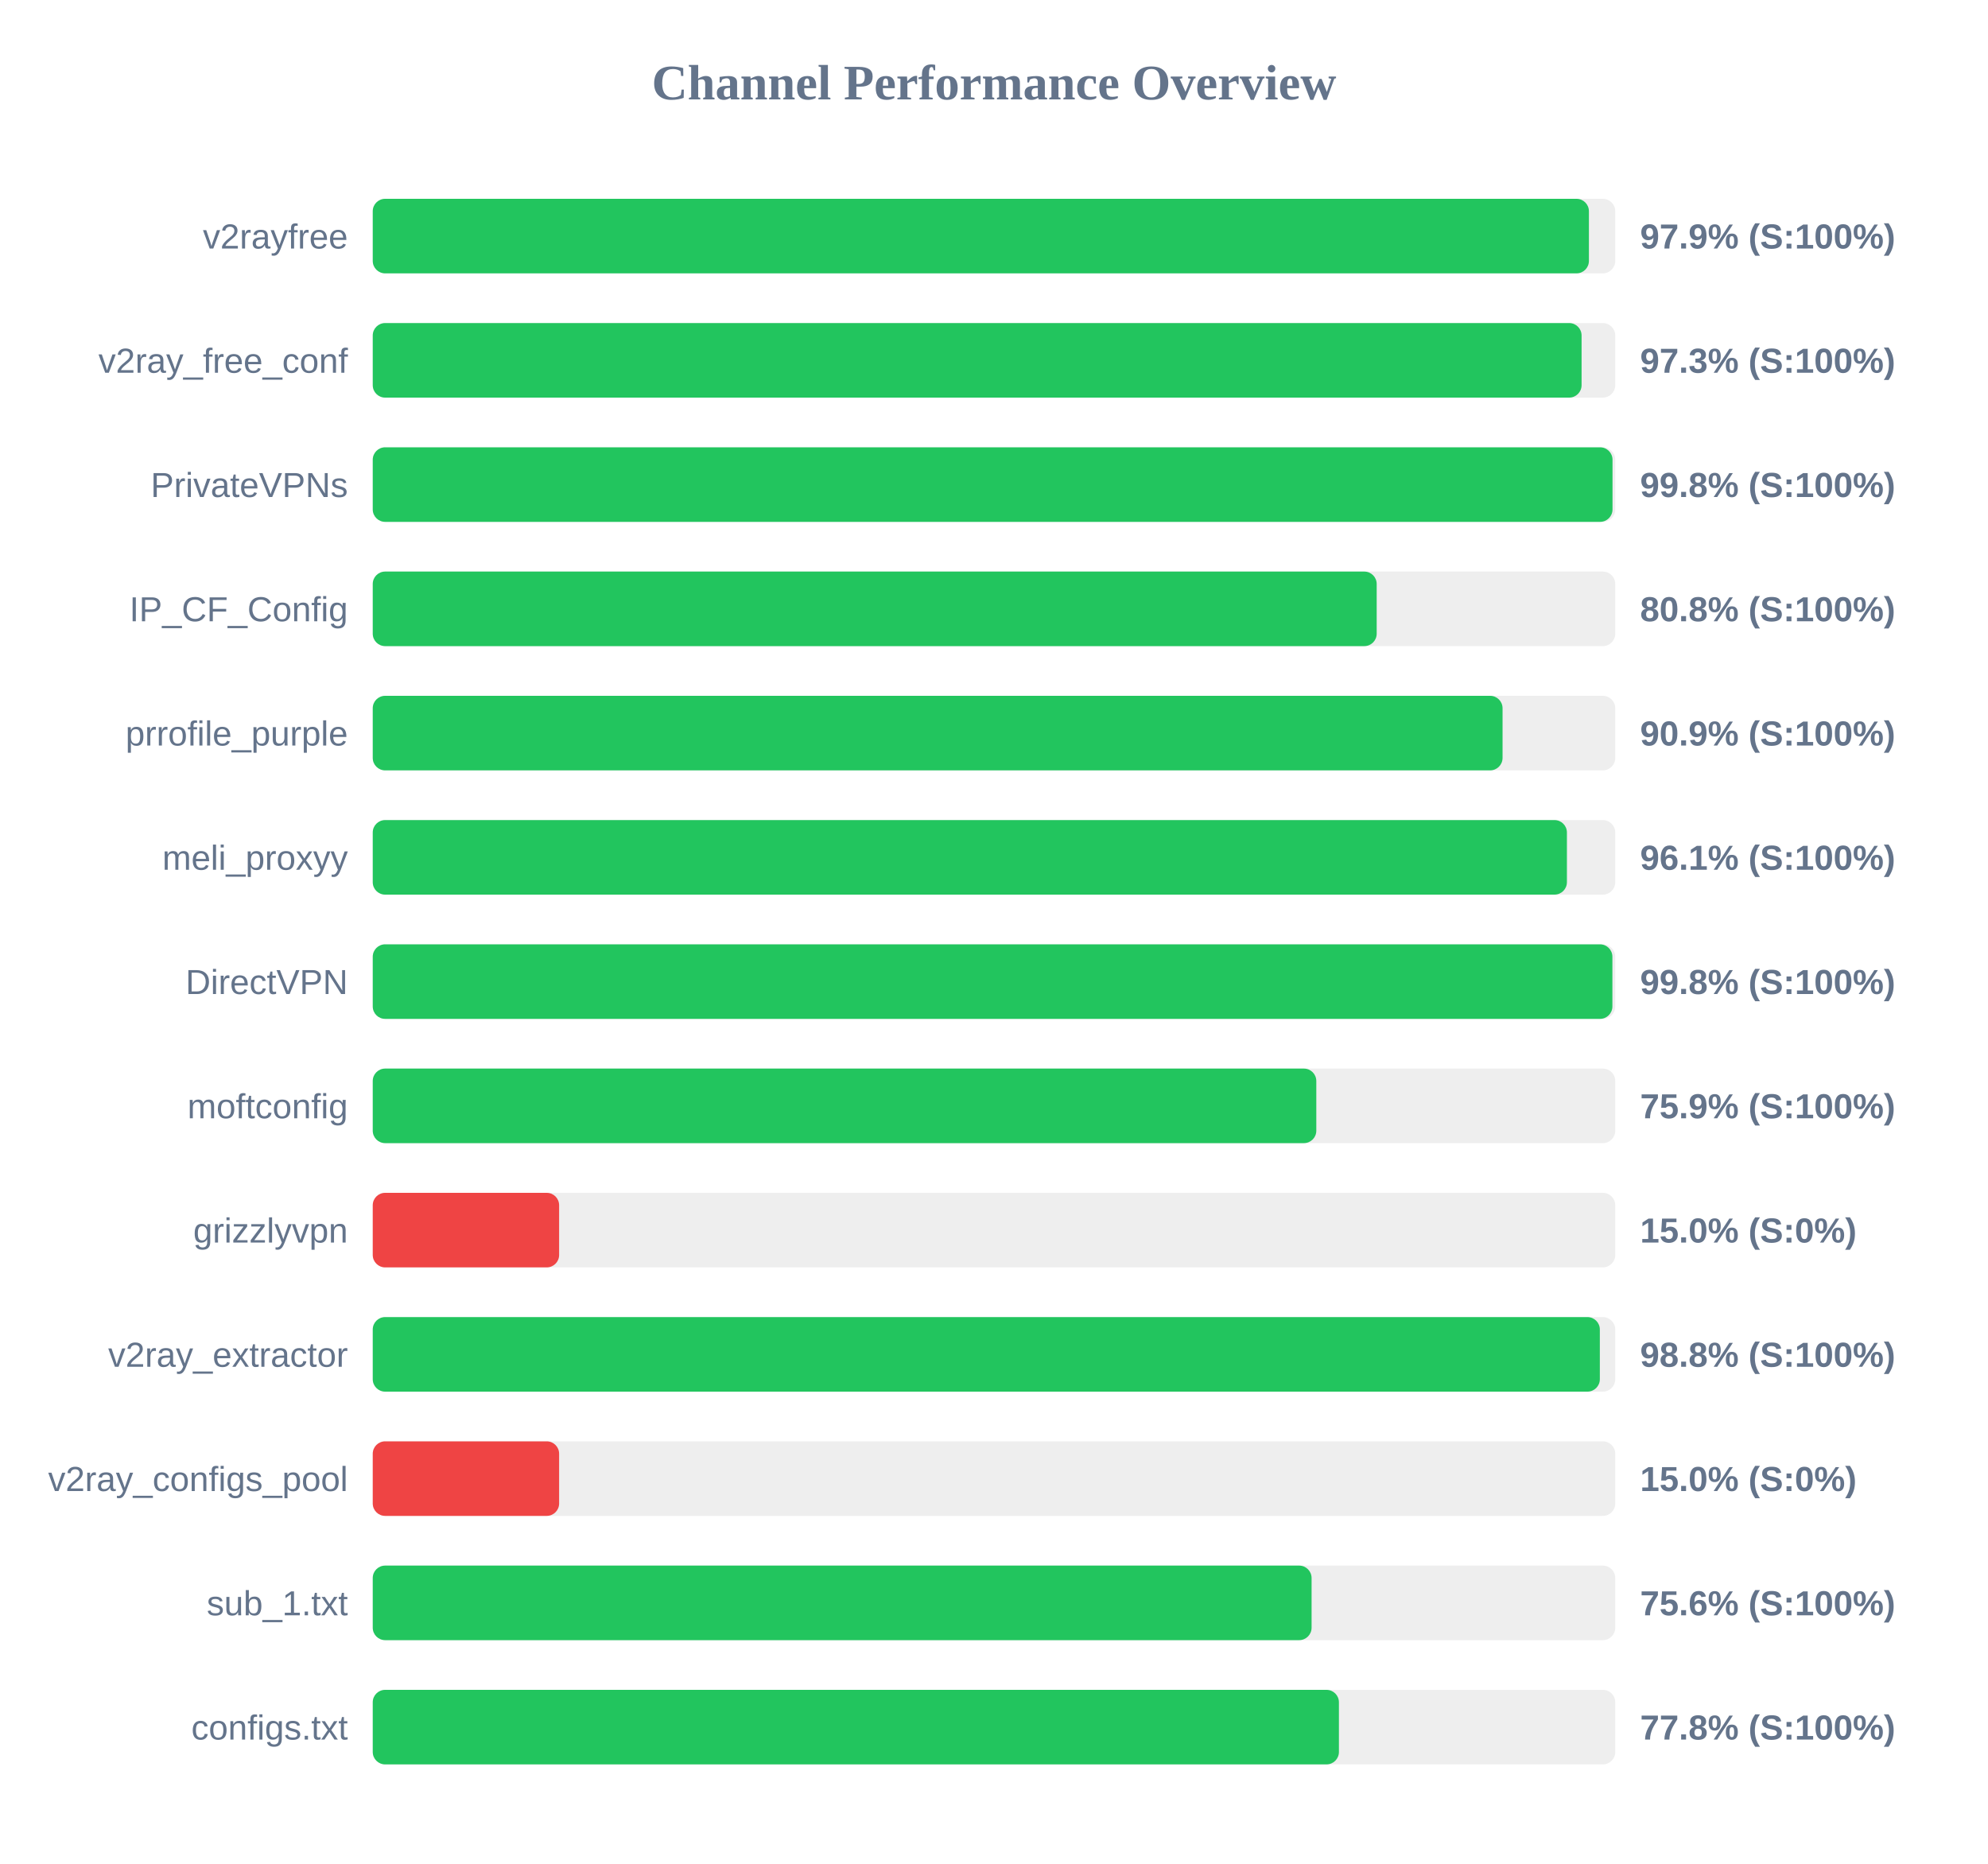
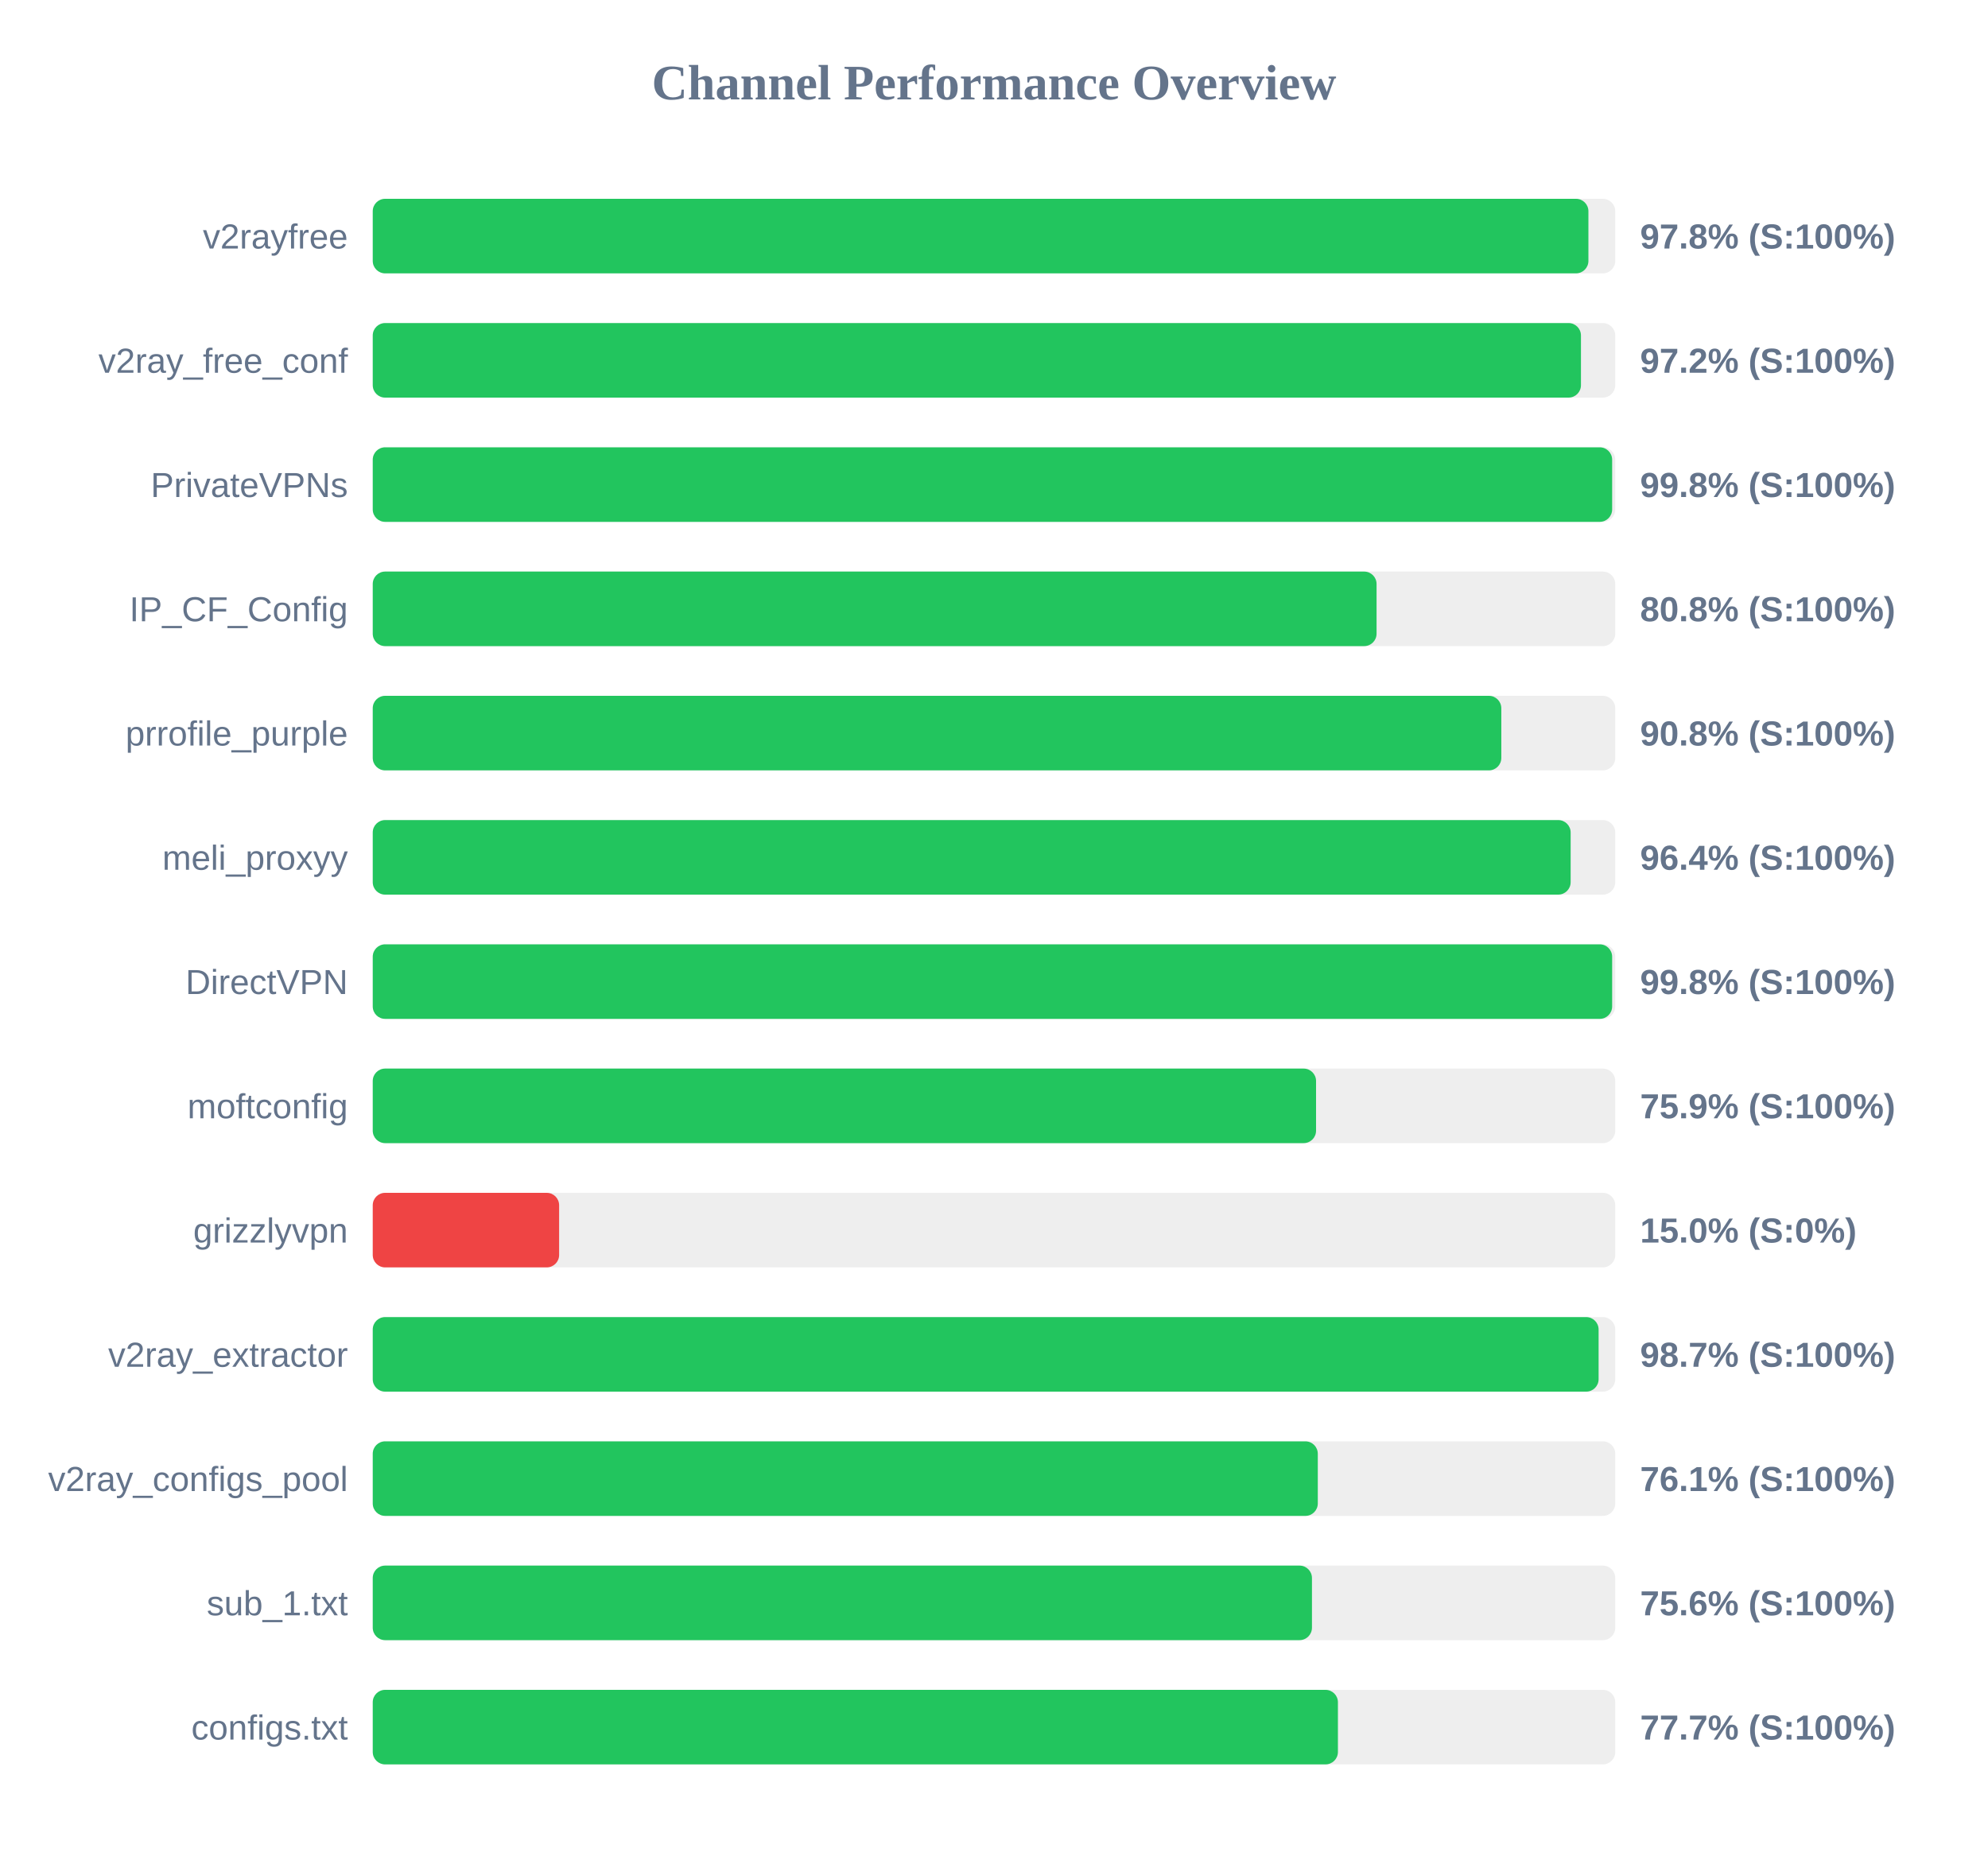
<svg xmlns="http://www.w3.org/2000/svg" width="800" height="750" version="1.1">
  <style>
        .row { font: 14px Arial; fill: #64748b; }
        .score { font: bold 14px Arial; fill: #64748b; }
    </style>
  <text x="400" y="40" text-anchor="middle" font-size="20px" font-weight="bold" fill="#64748b">Channel Performance Overview</text>
  <rect x="150" y="80" width="500" height="30" fill="#eee" rx="5" />
-   <rect x="150" y="80" width="489.4" height="30" fill="#22c55e" rx="5" />
+   <rect x="150" y="80" width="489.2" height="30" fill="#22c55e" rx="5" />
  <text x="140" y="100" text-anchor="end" class="row">v2rayfree</text>
-   <text x="660" y="100" text-anchor="start" class="score">97.9% (S:100%)</text>
+   <text x="660" y="100" text-anchor="start" class="score">97.8% (S:100%)</text>
  <rect x="150" y="130" width="500" height="30" fill="#eee" rx="5" />
-   <rect x="150" y="130" width="486.45" height="30" fill="#22c55e" rx="5" />
+   <rect x="150" y="130" width="486.2" height="30" fill="#22c55e" rx="5" />
  <text x="140" y="150" text-anchor="end" class="row">v2ray_free_conf</text>
-   <text x="660" y="150" text-anchor="start" class="score">97.3% (S:100%)</text>
+   <text x="660" y="150" text-anchor="start" class="score">97.2% (S:100%)</text>
  <rect x="150" y="180" width="500" height="30" fill="#eee" rx="5" />
-   <rect x="150" y="180" width="498.9" height="30" fill="#22c55e" rx="5" />
+   <rect x="150" y="180" width="498.75" height="30" fill="#22c55e" rx="5" />
  <text x="140" y="200" text-anchor="end" class="row">PrivateVPNs</text>
  <text x="660" y="200" text-anchor="start" class="score">99.8% (S:100%)</text>
  <rect x="150" y="230" width="500" height="30" fill="#eee" rx="5" />
-   <rect x="150" y="230" width="404.0" height="30" fill="#22c55e" rx="5" />
+   <rect x="150" y="230" width="403.95" height="30" fill="#22c55e" rx="5" />
  <text x="140" y="250" text-anchor="end" class="row">IP_CF_Config</text>
  <text x="660" y="250" text-anchor="start" class="score">80.8% (S:100%)</text>
  <rect x="150" y="280" width="500" height="30" fill="#eee" rx="5" />
-   <rect x="150" y="280" width="454.65" height="30" fill="#22c55e" rx="5" />
+   <rect x="150" y="280" width="454.15" height="30" fill="#22c55e" rx="5" />
  <text x="140" y="300" text-anchor="end" class="row">prrofile_purple</text>
-   <text x="660" y="300" text-anchor="start" class="score">90.9% (S:100%)</text>
+   <text x="660" y="300" text-anchor="start" class="score">90.8% (S:100%)</text>
  <rect x="150" y="330" width="500" height="30" fill="#eee" rx="5" />
-   <rect x="150" y="330" width="480.55" height="30" fill="#22c55e" rx="5" />
+   <rect x="150" y="330" width="482.05" height="30" fill="#22c55e" rx="5" />
  <text x="140" y="350" text-anchor="end" class="row">meli_proxyy</text>
-   <text x="660" y="350" text-anchor="start" class="score">96.1% (S:100%)</text>
+   <text x="660" y="350" text-anchor="start" class="score">96.4% (S:100%)</text>
  <rect x="150" y="380" width="500" height="30" fill="#eee" rx="5" />
-   <rect x="150" y="380" width="498.85" height="30" fill="#22c55e" rx="5" />
+   <rect x="150" y="380" width="498.75" height="30" fill="#22c55e" rx="5" />
  <text x="140" y="400" text-anchor="end" class="row">DirectVPN</text>
  <text x="660" y="400" text-anchor="start" class="score">99.8% (S:100%)</text>
  <rect x="150" y="430" width="500" height="30" fill="#eee" rx="5" />
-   <rect x="150" y="430" width="379.7" height="30" fill="#22c55e" rx="5" />
+   <rect x="150" y="430" width="379.6" height="30" fill="#22c55e" rx="5" />
  <text x="140" y="450" text-anchor="end" class="row">moftconfig</text>
  <text x="660" y="450" text-anchor="start" class="score">75.9% (S:100%)</text>
  <rect x="150" y="480" width="500" height="30" fill="#eee" rx="5" />
  <rect x="150" y="480" width="75.0" height="30" fill="#ef4444" rx="5" />
  <text x="140" y="500" text-anchor="end" class="row">grizzlyvpn</text>
  <text x="660" y="500" text-anchor="start" class="score">15.0% (S:0%)</text>
  <rect x="150" y="530" width="500" height="30" fill="#eee" rx="5" />
-   <rect x="150" y="530" width="493.8" height="30" fill="#22c55e" rx="5" />
+   <rect x="150" y="530" width="493.3" height="30" fill="#22c55e" rx="5" />
  <text x="140" y="550" text-anchor="end" class="row">v2ray_extractor</text>
-   <text x="660" y="550" text-anchor="start" class="score">98.8% (S:100%)</text>
+   <text x="660" y="550" text-anchor="start" class="score">98.7% (S:100%)</text>
  <rect x="150" y="580" width="500" height="30" fill="#eee" rx="5" />
-   <rect x="150" y="580" width="75.0" height="30" fill="#ef4444" rx="5" />
+   <rect x="150" y="580" width="380.3" height="30" fill="#22c55e" rx="5" />
  <text x="140" y="600" text-anchor="end" class="row">v2ray_configs_pool</text>
-   <text x="660" y="600" text-anchor="start" class="score">15.0% (S:0%)</text>
+   <text x="660" y="600" text-anchor="start" class="score">76.1% (S:100%)</text>
  <rect x="150" y="630" width="500" height="30" fill="#eee" rx="5" />
-   <rect x="150" y="630" width="377.8" height="30" fill="#22c55e" rx="5" />
+   <rect x="150" y="630" width="377.95" height="30" fill="#22c55e" rx="5" />
  <text x="140" y="650" text-anchor="end" class="row">sub_1.txt</text>
  <text x="660" y="650" text-anchor="start" class="score">75.6% (S:100%)</text>
  <rect x="150" y="680" width="500" height="30" fill="#eee" rx="5" />
-   <rect x="150" y="680" width="388.8" height="30" fill="#22c55e" rx="5" />
+   <rect x="150" y="680" width="388.4" height="30" fill="#22c55e" rx="5" />
  <text x="140" y="700" text-anchor="end" class="row">configs.txt</text>
-   <text x="660" y="700" text-anchor="start" class="score">77.8% (S:100%)</text>
+   <text x="660" y="700" text-anchor="start" class="score">77.7% (S:100%)</text>
</svg>
